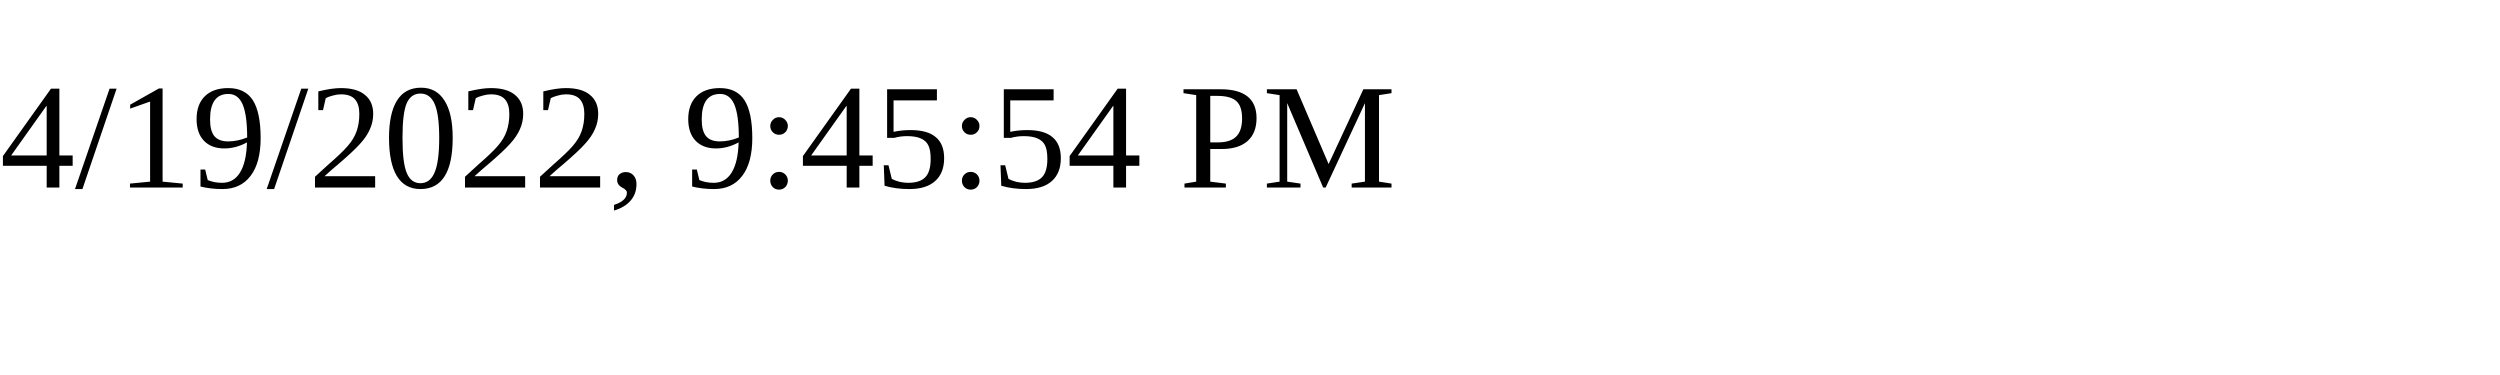
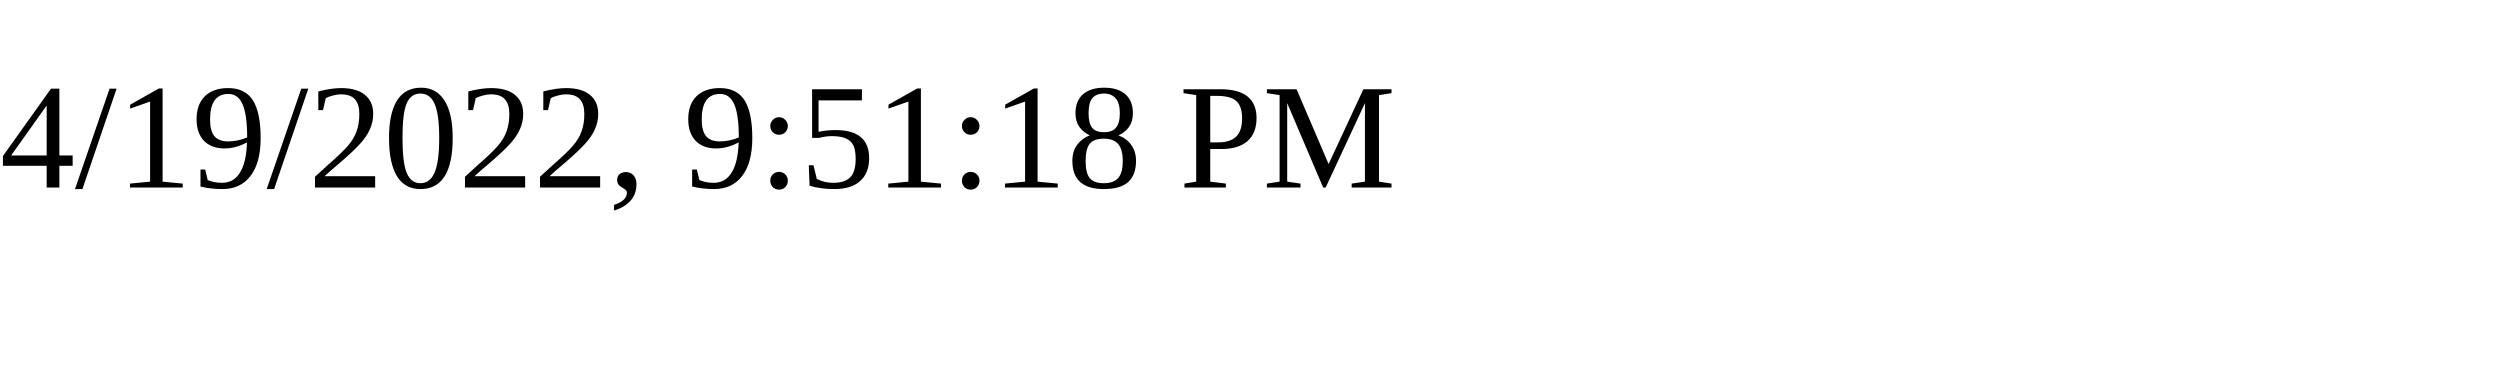
<svg xmlns="http://www.w3.org/2000/svg" height="30" width="200">
-   <text x="0" y="15">4/19/2022, 9:45:54 PM</text>
+   <text x="0" y="15">4/19/2022, 9:51:18 PM</text>
</svg>
